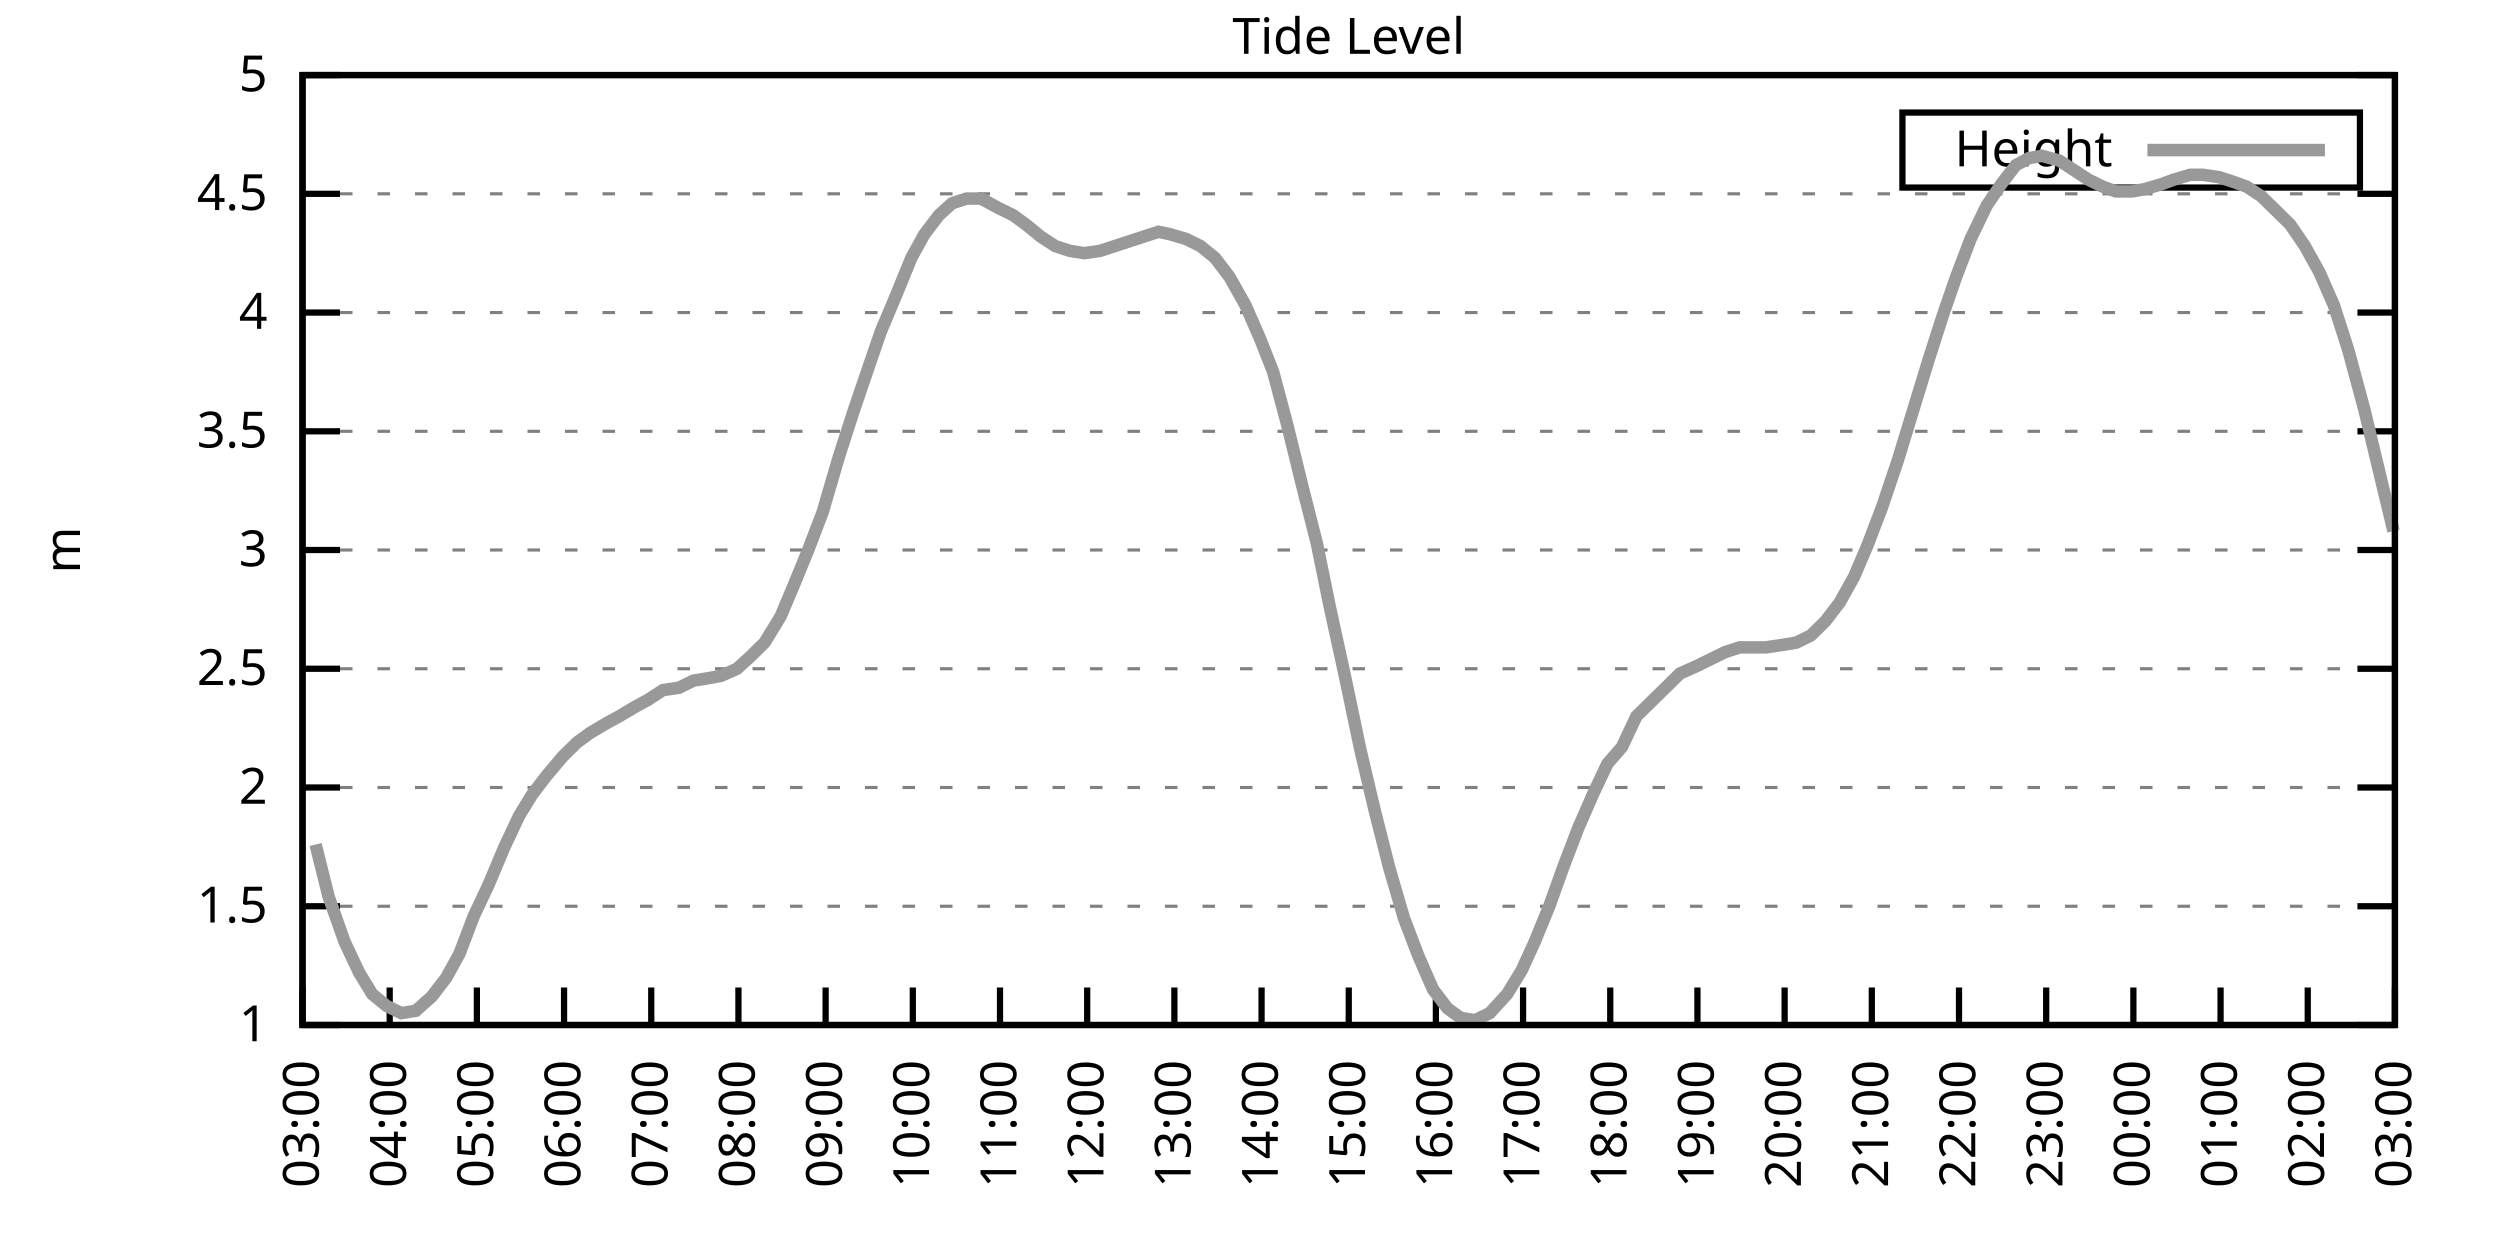
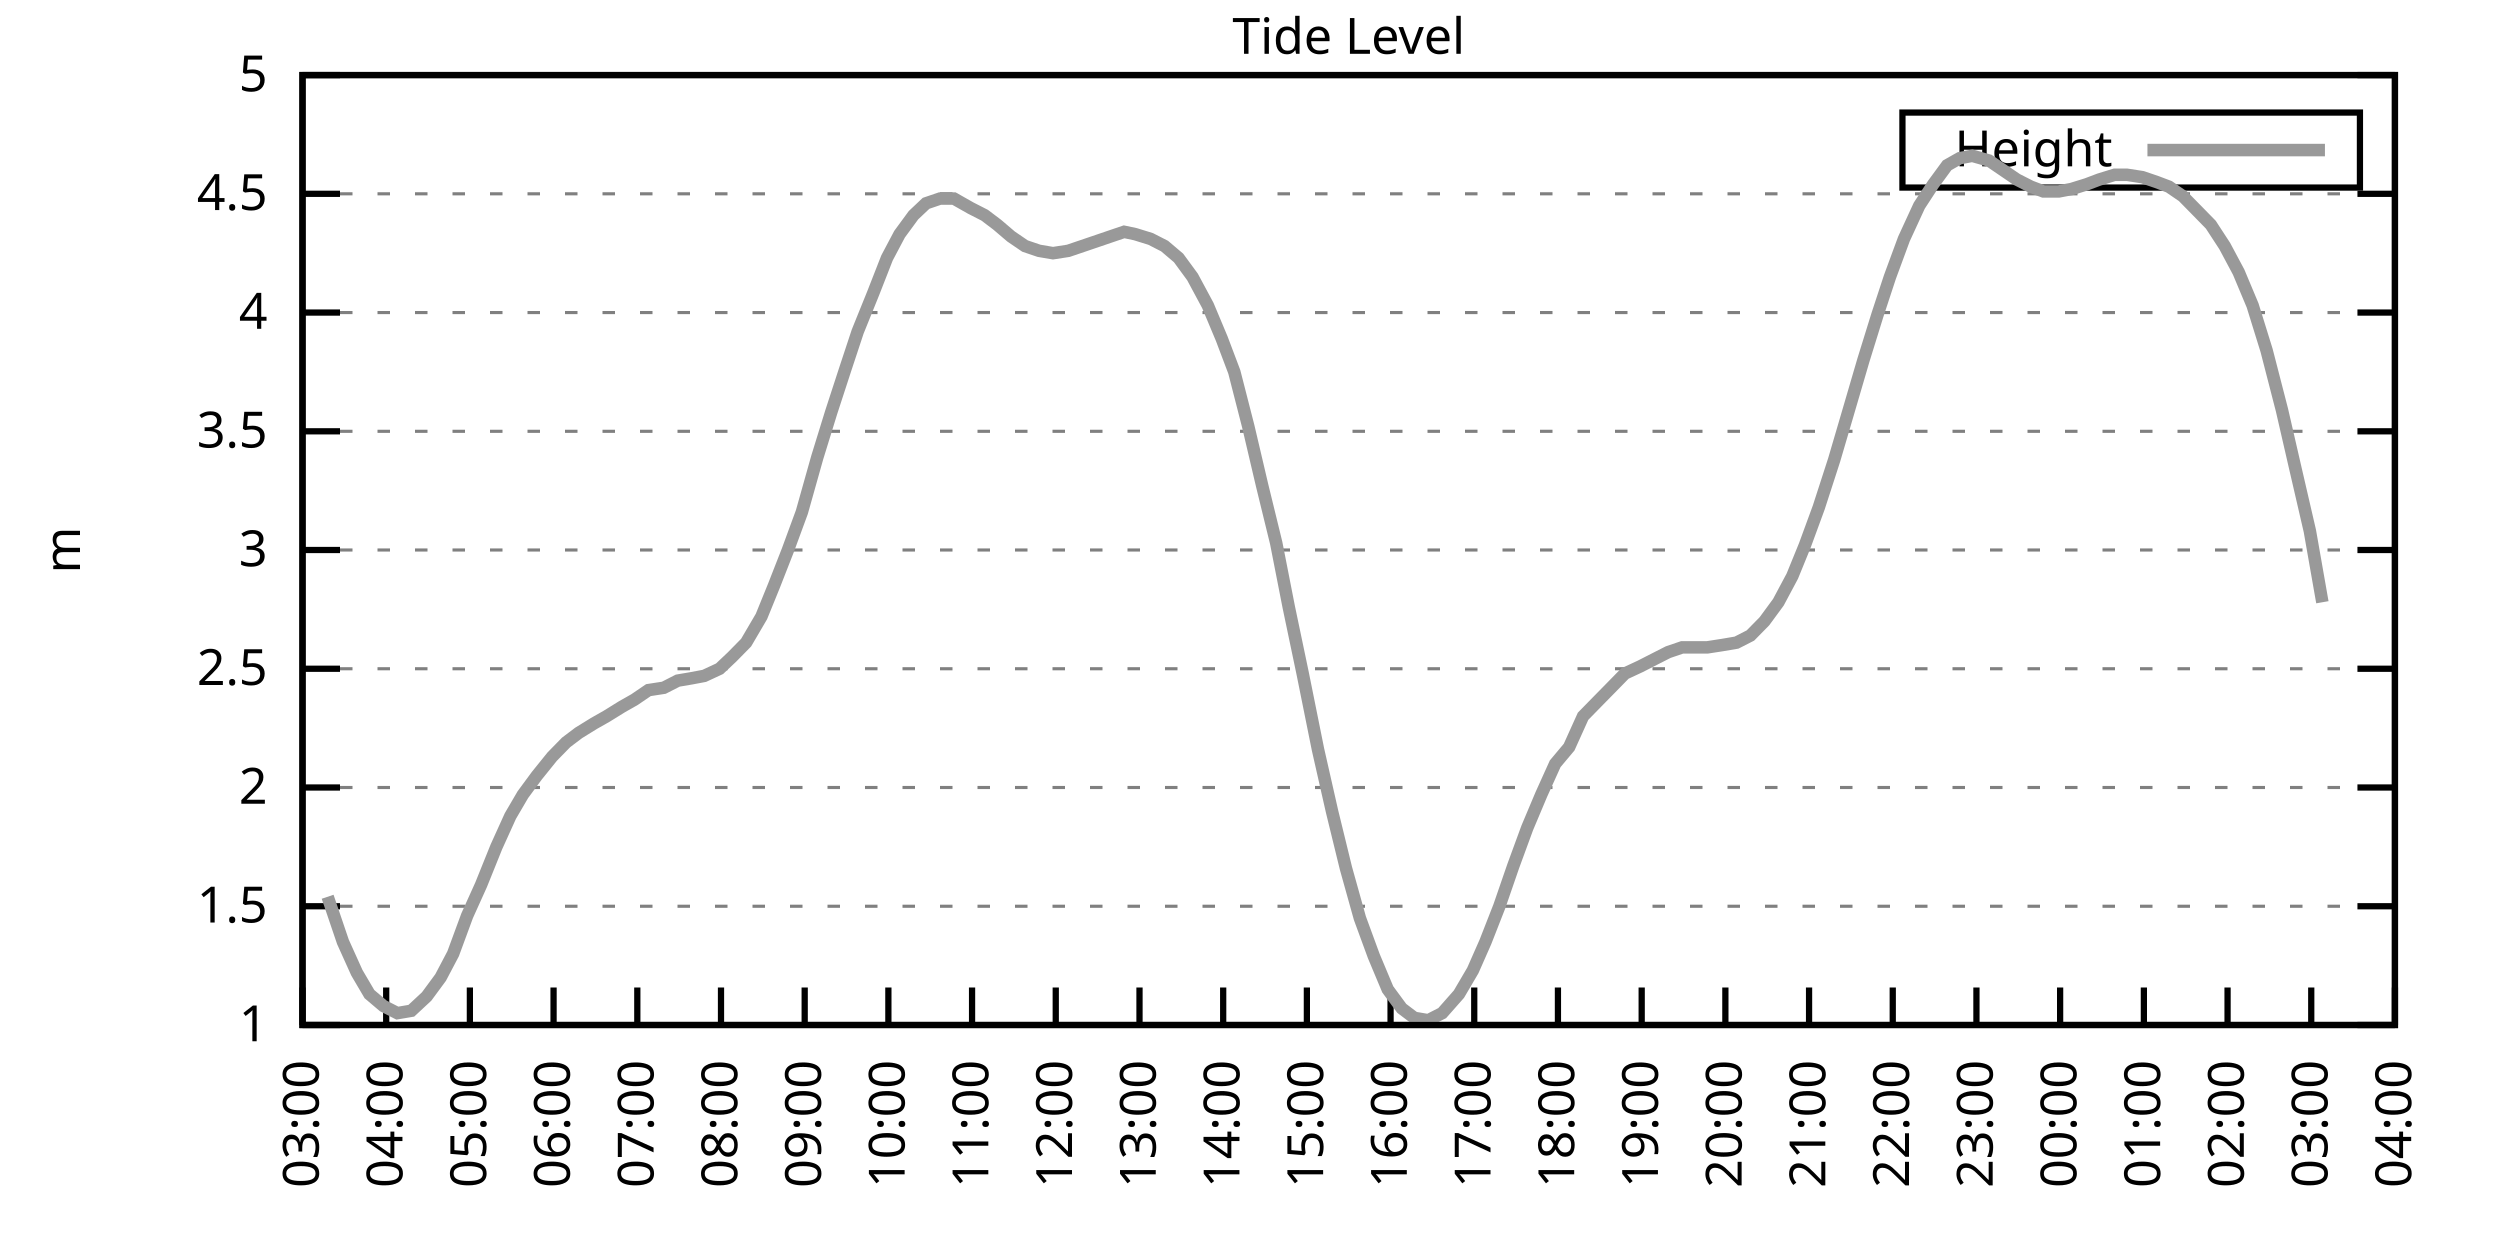
<svg xmlns="http://www.w3.org/2000/svg" xmlns:xlink="http://www.w3.org/1999/xlink" width="400" height="200" viewBox="0 0 400 200">
  <g id="gnuplot_canvas">
    <rect x="0" y="0" width="400" height="200" fill="none" />
    <defs>
      <circle id="gpDot" r="0.5" stroke-width="0.5" stroke="currentColor" />
      <path id="gpPt0" stroke-width="0.333" stroke="currentColor" d="M-1,0 h2 M0,-1 v2" />
      <path id="gpPt1" stroke-width="0.333" stroke="currentColor" d="M-1,-1 L1,1 M1,-1 L-1,1" />
      <path id="gpPt2" stroke-width="0.333" stroke="currentColor" d="M-1,0 L1,0 M0,-1 L0,1 M-1,-1 L1,1 M-1,1 L1,-1" />
      <rect id="gpPt3" stroke-width="0.333" stroke="currentColor" x="-1" y="-1" width="2" height="2" />
      <rect id="gpPt4" stroke-width="0.333" stroke="currentColor" fill="currentColor" x="-1" y="-1" width="2" height="2" />
      <circle id="gpPt5" stroke-width="0.333" stroke="currentColor" cx="0" cy="0" r="1" />
      <use xlink:href="#gpPt5" id="gpPt6" fill="currentColor" stroke="none" />
      <path id="gpPt7" stroke-width="0.333" stroke="currentColor" d="M0,-1.33 L-1.33,0.67 L1.33,0.67 z" />
      <use xlink:href="#gpPt7" id="gpPt8" fill="currentColor" stroke="none" />
      <use xlink:href="#gpPt7" id="gpPt9" stroke="currentColor" transform="rotate(180)" />
      <use xlink:href="#gpPt9" id="gpPt10" fill="currentColor" stroke="none" />
      <use xlink:href="#gpPt3" id="gpPt11" stroke="currentColor" transform="rotate(45)" />
      <use xlink:href="#gpPt11" id="gpPt12" fill="currentColor" stroke="none" />
      <path id="gpPt13" stroke-width="0.333" stroke="currentColor" d="M0,1.330 L1.265,0.411 L0.782,-1.067 L-0.782,-1.076 L-1.265,0.411 z" />
      <use xlink:href="#gpPt13" id="gpPt14" fill="currentColor" stroke="none" />
      <filter id="textbox" filterUnits="objectBoundingBox" x="0" y="0" height="1" width="1">
        <feFlood flood-color="white" flood-opacity="1" result="bgnd" />
        <feComposite in="SourceGraphic" in2="bgnd" operator="atop" />
      </filter>
      <filter id="greybox" filterUnits="objectBoundingBox" x="0" y="0" height="1" width="1">
        <feFlood flood-color="lightgrey" flood-opacity="1" result="grey" />
        <feComposite in="SourceGraphic" in2="grey" operator="atop" />
      </filter>
    </defs>
    <g fill="none" color="white" stroke="currentColor" stroke-width="1.00" stroke-linecap="butt" stroke-linejoin="miter">
</g>
    <g fill="none" color="black" stroke="currentColor" stroke-width="1.00" stroke-linecap="butt" stroke-linejoin="miter">
      <g stroke="none" shape-rendering="crispEdges">
        <polygon fill="rgb(255, 255, 255)" points="48.40,164.00 383.18,164.00 383.18,12.02 48.40,12.02 " />
      </g>
    </g>
    <g fill="none" color="black" stroke="currentColor" stroke-width="1.00" stroke-linecap="butt" stroke-linejoin="miter">
</g>
    <g fill="none" color="black" stroke="black" stroke-width="0.50" stroke-linecap="butt" stroke-linejoin="miter">
</g>
    <g fill="none" color="gray" stroke="currentColor" stroke-width="0.50" stroke-linecap="butt" stroke-linejoin="miter">
      <path stroke="gray" stroke-dasharray="2,4" class="gridline" d="M48.40,164.00 L383.19,164.00  " />
    </g>
    <g fill="none" color="gray" stroke="gray" stroke-width="1.00" stroke-linecap="butt" stroke-linejoin="miter">
</g>
    <g fill="none" color="black" stroke="currentColor" stroke-width="1.00" stroke-linecap="butt" stroke-linejoin="miter">
      <path stroke="black" d="M48.40,164.00 L54.40,164.00 M383.19,164.00 L377.19,164.00  " />
      <g transform="translate(42.80,166.60)" stroke="none" fill="black" font-family="Sans" font-size="8.00" text-anchor="end">
        <text>
          <tspan font-family="Sans"> 1</tspan>
        </text>
      </g>
    </g>
    <g fill="none" color="black" stroke="currentColor" stroke-width="1.00" stroke-linecap="butt" stroke-linejoin="miter">
</g>
    <g fill="none" color="black" stroke="black" stroke-width="0.50" stroke-linecap="butt" stroke-linejoin="miter">
</g>
    <g fill="none" color="gray" stroke="currentColor" stroke-width="0.50" stroke-linecap="butt" stroke-linejoin="miter">
      <path stroke="gray" stroke-dasharray="2,4" class="gridline" d="M48.40,145.00 L383.19,145.00  " />
    </g>
    <g fill="none" color="gray" stroke="gray" stroke-width="1.00" stroke-linecap="butt" stroke-linejoin="miter">
</g>
    <g fill="none" color="black" stroke="currentColor" stroke-width="1.00" stroke-linecap="butt" stroke-linejoin="miter">
      <path stroke="black" d="M48.40,145.00 L54.40,145.00 M383.19,145.00 L377.19,145.00  " />
      <g transform="translate(42.80,147.60)" stroke="none" fill="black" font-family="Sans" font-size="8.00" text-anchor="end">
        <text>
          <tspan font-family="Sans"> 1.5</tspan>
        </text>
      </g>
    </g>
    <g fill="none" color="black" stroke="currentColor" stroke-width="1.00" stroke-linecap="butt" stroke-linejoin="miter">
</g>
    <g fill="none" color="black" stroke="black" stroke-width="0.50" stroke-linecap="butt" stroke-linejoin="miter">
</g>
    <g fill="none" color="gray" stroke="currentColor" stroke-width="0.50" stroke-linecap="butt" stroke-linejoin="miter">
      <path stroke="gray" stroke-dasharray="2,4" class="gridline" d="M48.40,126.00 L383.19,126.00  " />
    </g>
    <g fill="none" color="gray" stroke="gray" stroke-width="1.00" stroke-linecap="butt" stroke-linejoin="miter">
</g>
    <g fill="none" color="black" stroke="currentColor" stroke-width="1.00" stroke-linecap="butt" stroke-linejoin="miter">
      <path stroke="black" d="M48.40,126.00 L54.40,126.00 M383.19,126.00 L377.19,126.00  " />
      <g transform="translate(42.80,128.60)" stroke="none" fill="black" font-family="Sans" font-size="8.00" text-anchor="end">
        <text>
          <tspan font-family="Sans"> 2</tspan>
        </text>
      </g>
    </g>
    <g fill="none" color="black" stroke="currentColor" stroke-width="1.00" stroke-linecap="butt" stroke-linejoin="miter">
</g>
    <g fill="none" color="black" stroke="black" stroke-width="0.50" stroke-linecap="butt" stroke-linejoin="miter">
</g>
    <g fill="none" color="gray" stroke="currentColor" stroke-width="0.50" stroke-linecap="butt" stroke-linejoin="miter">
      <path stroke="gray" stroke-dasharray="2,4" class="gridline" d="M48.40,107.00 L383.19,107.00  " />
    </g>
    <g fill="none" color="gray" stroke="gray" stroke-width="1.00" stroke-linecap="butt" stroke-linejoin="miter">
</g>
    <g fill="none" color="black" stroke="currentColor" stroke-width="1.00" stroke-linecap="butt" stroke-linejoin="miter">
      <path stroke="black" d="M48.40,107.00 L54.40,107.00 M383.19,107.00 L377.19,107.00  " />
      <g transform="translate(42.80,109.60)" stroke="none" fill="black" font-family="Sans" font-size="8.00" text-anchor="end">
        <text>
          <tspan font-family="Sans"> 2.5</tspan>
        </text>
      </g>
    </g>
    <g fill="none" color="black" stroke="currentColor" stroke-width="1.00" stroke-linecap="butt" stroke-linejoin="miter">
</g>
    <g fill="none" color="black" stroke="black" stroke-width="0.50" stroke-linecap="butt" stroke-linejoin="miter">
</g>
    <g fill="none" color="gray" stroke="currentColor" stroke-width="0.50" stroke-linecap="butt" stroke-linejoin="miter">
      <path stroke="gray" stroke-dasharray="2,4" class="gridline" d="M48.40,88.00 L383.19,88.00  " />
    </g>
    <g fill="none" color="gray" stroke="gray" stroke-width="1.00" stroke-linecap="butt" stroke-linejoin="miter">
</g>
    <g fill="none" color="black" stroke="currentColor" stroke-width="1.00" stroke-linecap="butt" stroke-linejoin="miter">
      <path stroke="black" d="M48.40,88.00 L54.40,88.00 M383.19,88.00 L377.19,88.00  " />
      <g transform="translate(42.80,90.60)" stroke="none" fill="black" font-family="Sans" font-size="8.00" text-anchor="end">
        <text>
          <tspan font-family="Sans"> 3</tspan>
        </text>
      </g>
    </g>
    <g fill="none" color="black" stroke="currentColor" stroke-width="1.00" stroke-linecap="butt" stroke-linejoin="miter">
</g>
    <g fill="none" color="black" stroke="black" stroke-width="0.50" stroke-linecap="butt" stroke-linejoin="miter">
</g>
    <g fill="none" color="gray" stroke="currentColor" stroke-width="0.50" stroke-linecap="butt" stroke-linejoin="miter">
      <path stroke="gray" stroke-dasharray="2,4" class="gridline" d="M48.40,69.01 L383.19,69.01  " />
    </g>
    <g fill="none" color="gray" stroke="gray" stroke-width="1.00" stroke-linecap="butt" stroke-linejoin="miter">
</g>
    <g fill="none" color="black" stroke="currentColor" stroke-width="1.00" stroke-linecap="butt" stroke-linejoin="miter">
      <path stroke="black" d="M48.40,69.01 L54.40,69.01 M383.19,69.01 L377.19,69.01  " />
      <g transform="translate(42.80,71.61)" stroke="none" fill="black" font-family="Sans" font-size="8.00" text-anchor="end">
        <text>
          <tspan font-family="Sans"> 3.5</tspan>
        </text>
      </g>
    </g>
    <g fill="none" color="black" stroke="currentColor" stroke-width="1.00" stroke-linecap="butt" stroke-linejoin="miter">
</g>
    <g fill="none" color="black" stroke="black" stroke-width="0.50" stroke-linecap="butt" stroke-linejoin="miter">
</g>
    <g fill="none" color="gray" stroke="currentColor" stroke-width="0.50" stroke-linecap="butt" stroke-linejoin="miter">
      <path stroke="gray" stroke-dasharray="2,4" class="gridline" d="M48.40,50.01 L383.19,50.01  " />
    </g>
    <g fill="none" color="gray" stroke="gray" stroke-width="1.00" stroke-linecap="butt" stroke-linejoin="miter">
</g>
    <g fill="none" color="black" stroke="currentColor" stroke-width="1.00" stroke-linecap="butt" stroke-linejoin="miter">
      <path stroke="black" d="M48.40,50.01 L54.40,50.01 M383.19,50.01 L377.19,50.01  " />
      <g transform="translate(42.80,52.61)" stroke="none" fill="black" font-family="Sans" font-size="8.00" text-anchor="end">
        <text>
          <tspan font-family="Sans"> 4</tspan>
        </text>
      </g>
    </g>
    <g fill="none" color="black" stroke="currentColor" stroke-width="1.00" stroke-linecap="butt" stroke-linejoin="miter">
</g>
    <g fill="none" color="black" stroke="black" stroke-width="0.50" stroke-linecap="butt" stroke-linejoin="miter">
</g>
    <g fill="none" color="gray" stroke="currentColor" stroke-width="0.50" stroke-linecap="butt" stroke-linejoin="miter">
      <path stroke="gray" stroke-dasharray="2,4" class="gridline" d="M48.40,31.01 L383.19,31.01  " />
    </g>
    <g fill="none" color="gray" stroke="gray" stroke-width="1.00" stroke-linecap="butt" stroke-linejoin="miter">
</g>
    <g fill="none" color="black" stroke="currentColor" stroke-width="1.00" stroke-linecap="butt" stroke-linejoin="miter">
      <path stroke="black" d="M48.40,31.01 L54.40,31.01 M383.19,31.01 L377.19,31.01  " />
      <g transform="translate(42.80,33.61)" stroke="none" fill="black" font-family="Sans" font-size="8.00" text-anchor="end">
        <text>
          <tspan font-family="Sans"> 4.5</tspan>
        </text>
      </g>
    </g>
    <g fill="none" color="black" stroke="currentColor" stroke-width="1.00" stroke-linecap="butt" stroke-linejoin="miter">
</g>
    <g fill="none" color="black" stroke="black" stroke-width="0.50" stroke-linecap="butt" stroke-linejoin="miter">
</g>
    <g fill="none" color="gray" stroke="currentColor" stroke-width="0.50" stroke-linecap="butt" stroke-linejoin="miter">
      <path stroke="gray" stroke-dasharray="2,4" class="gridline" d="M48.40,12.01 L383.19,12.01  " />
    </g>
    <g fill="none" color="gray" stroke="gray" stroke-width="1.00" stroke-linecap="butt" stroke-linejoin="miter">
</g>
    <g fill="none" color="black" stroke="currentColor" stroke-width="1.00" stroke-linecap="butt" stroke-linejoin="miter">
      <path stroke="black" d="M48.40,12.01 L54.40,12.01 M383.19,12.01 L377.19,12.01  " />
      <g transform="translate(42.80,14.61)" stroke="none" fill="black" font-family="Sans" font-size="8.00" text-anchor="end">
        <text>
          <tspan font-family="Sans"> 5</tspan>
        </text>
      </g>
    </g>
    <g fill="none" color="black" stroke="currentColor" stroke-width="1.00" stroke-linecap="butt" stroke-linejoin="miter">
      <path stroke="black" d="M48.40,164.00 L48.40,158.00  " />
      <g transform="translate(51.00,169.60) rotate(270.00)" stroke="none" fill="black" font-family="Sans" font-size="8.00" text-anchor="end">
        <text>
          <tspan font-family="Sans">03:00</tspan>
        </text>
      </g>
    </g>
    <g fill="none" color="black" stroke="currentColor" stroke-width="1.00" stroke-linecap="butt" stroke-linejoin="miter">
-       <path stroke="black" d="M62.35,164.00 L62.35,158.00  " />
-       <g transform="translate(64.95,169.60) rotate(270.00)" stroke="none" fill="black" font-family="Sans" font-size="8.00" text-anchor="end">
+       <path stroke="black" d="M61.79,164.00 L61.79,158.00  " />
+       <g transform="translate(64.39,169.60) rotate(270.00)" stroke="none" fill="black" font-family="Sans" font-size="8.00" text-anchor="end">
        <text>
          <tspan font-family="Sans">04:00</tspan>
        </text>
      </g>
    </g>
    <g fill="none" color="black" stroke="currentColor" stroke-width="1.00" stroke-linecap="butt" stroke-linejoin="miter">
-       <path stroke="black" d="M76.30,164.00 L76.30,158.00  " />
-       <g transform="translate(78.90,169.60) rotate(270.00)" stroke="none" fill="black" font-family="Sans" font-size="8.00" text-anchor="end">
+       <path stroke="black" d="M75.18,164.00 L75.18,158.00  " />
+       <g transform="translate(77.78,169.60) rotate(270.00)" stroke="none" fill="black" font-family="Sans" font-size="8.00" text-anchor="end">
        <text>
          <tspan font-family="Sans">05:00</tspan>
        </text>
      </g>
    </g>
    <g fill="none" color="black" stroke="currentColor" stroke-width="1.00" stroke-linecap="butt" stroke-linejoin="miter">
-       <path stroke="black" d="M90.25,164.00 L90.25,158.00  " />
-       <g transform="translate(92.85,169.60) rotate(270.00)" stroke="none" fill="black" font-family="Sans" font-size="8.00" text-anchor="end">
+       <path stroke="black" d="M88.57,164.00 L88.57,158.00  " />
+       <g transform="translate(91.17,169.60) rotate(270.00)" stroke="none" fill="black" font-family="Sans" font-size="8.00" text-anchor="end">
        <text>
          <tspan font-family="Sans">06:00</tspan>
        </text>
      </g>
    </g>
    <g fill="none" color="black" stroke="currentColor" stroke-width="1.00" stroke-linecap="butt" stroke-linejoin="miter">
-       <path stroke="black" d="M104.20,164.00 L104.20,158.00  " />
-       <g transform="translate(106.80,169.60) rotate(270.00)" stroke="none" fill="black" font-family="Sans" font-size="8.00" text-anchor="end">
+       <path stroke="black" d="M101.97,164.00 L101.97,158.00  " />
+       <g transform="translate(104.57,169.60) rotate(270.00)" stroke="none" fill="black" font-family="Sans" font-size="8.00" text-anchor="end">
        <text>
          <tspan font-family="Sans">07:00</tspan>
        </text>
      </g>
    </g>
    <g fill="none" color="black" stroke="currentColor" stroke-width="1.00" stroke-linecap="butt" stroke-linejoin="miter">
-       <path stroke="black" d="M118.15,164.00 L118.15,158.00  " />
-       <g transform="translate(120.75,169.60) rotate(270.00)" stroke="none" fill="black" font-family="Sans" font-size="8.00" text-anchor="end">
+       <path stroke="black" d="M115.36,164.00 L115.36,158.00  " />
+       <g transform="translate(117.96,169.60) rotate(270.00)" stroke="none" fill="black" font-family="Sans" font-size="8.00" text-anchor="end">
        <text>
          <tspan font-family="Sans">08:00</tspan>
        </text>
      </g>
    </g>
    <g fill="none" color="black" stroke="currentColor" stroke-width="1.00" stroke-linecap="butt" stroke-linejoin="miter">
-       <path stroke="black" d="M132.10,164.00 L132.10,158.00  " />
-       <g transform="translate(134.70,169.60) rotate(270.00)" stroke="none" fill="black" font-family="Sans" font-size="8.00" text-anchor="end">
+       <path stroke="black" d="M128.75,164.00 L128.75,158.00  " />
+       <g transform="translate(131.35,169.60) rotate(270.00)" stroke="none" fill="black" font-family="Sans" font-size="8.00" text-anchor="end">
        <text>
          <tspan font-family="Sans">09:00</tspan>
        </text>
      </g>
    </g>
    <g fill="none" color="black" stroke="currentColor" stroke-width="1.00" stroke-linecap="butt" stroke-linejoin="miter">
-       <path stroke="black" d="M146.05,164.00 L146.05,158.00  " />
-       <g transform="translate(148.65,169.60) rotate(270.00)" stroke="none" fill="black" font-family="Sans" font-size="8.00" text-anchor="end">
+       <path stroke="black" d="M142.14,164.00 L142.14,158.00  " />
+       <g transform="translate(144.74,169.60) rotate(270.00)" stroke="none" fill="black" font-family="Sans" font-size="8.00" text-anchor="end">
        <text>
          <tspan font-family="Sans">10:00</tspan>
        </text>
      </g>
    </g>
    <g fill="none" color="black" stroke="currentColor" stroke-width="1.00" stroke-linecap="butt" stroke-linejoin="miter">
-       <path stroke="black" d="M160.00,164.00 L160.00,158.00  " />
-       <g transform="translate(162.60,169.60) rotate(270.00)" stroke="none" fill="black" font-family="Sans" font-size="8.00" text-anchor="end">
+       <path stroke="black" d="M155.53,164.00 L155.53,158.00  " />
+       <g transform="translate(158.13,169.60) rotate(270.00)" stroke="none" fill="black" font-family="Sans" font-size="8.00" text-anchor="end">
        <text>
          <tspan font-family="Sans">11:00</tspan>
        </text>
      </g>
    </g>
    <g fill="none" color="black" stroke="currentColor" stroke-width="1.00" stroke-linecap="butt" stroke-linejoin="miter">
-       <path stroke="black" d="M173.95,164.00 L173.95,158.00  " />
-       <g transform="translate(176.55,169.60) rotate(270.00)" stroke="none" fill="black" font-family="Sans" font-size="8.00" text-anchor="end">
+       <path stroke="black" d="M168.92,164.00 L168.92,158.00  " />
+       <g transform="translate(171.52,169.60) rotate(270.00)" stroke="none" fill="black" font-family="Sans" font-size="8.00" text-anchor="end">
        <text>
          <tspan font-family="Sans">12:00</tspan>
        </text>
      </g>
    </g>
    <g fill="none" color="black" stroke="currentColor" stroke-width="1.00" stroke-linecap="butt" stroke-linejoin="miter">
-       <path stroke="black" d="M187.90,164.00 L187.90,158.00  " />
-       <g transform="translate(190.50,169.60) rotate(270.00)" stroke="none" fill="black" font-family="Sans" font-size="8.00" text-anchor="end">
+       <path stroke="black" d="M182.32,164.00 L182.32,158.00  " />
+       <g transform="translate(184.92,169.60) rotate(270.00)" stroke="none" fill="black" font-family="Sans" font-size="8.00" text-anchor="end">
        <text>
          <tspan font-family="Sans">13:00</tspan>
        </text>
      </g>
    </g>
    <g fill="none" color="black" stroke="currentColor" stroke-width="1.00" stroke-linecap="butt" stroke-linejoin="miter">
-       <path stroke="black" d="M201.85,164.00 L201.85,158.00  " />
-       <g transform="translate(204.45,169.60) rotate(270.00)" stroke="none" fill="black" font-family="Sans" font-size="8.00" text-anchor="end">
+       <path stroke="black" d="M195.71,164.00 L195.71,158.00  " />
+       <g transform="translate(198.31,169.60) rotate(270.00)" stroke="none" fill="black" font-family="Sans" font-size="8.00" text-anchor="end">
        <text>
          <tspan font-family="Sans">14:00</tspan>
        </text>
      </g>
    </g>
    <g fill="none" color="black" stroke="currentColor" stroke-width="1.00" stroke-linecap="butt" stroke-linejoin="miter">
-       <path stroke="black" d="M215.80,164.00 L215.80,158.00  " />
-       <g transform="translate(218.40,169.60) rotate(270.00)" stroke="none" fill="black" font-family="Sans" font-size="8.00" text-anchor="end">
+       <path stroke="black" d="M209.10,164.00 L209.10,158.00  " />
+       <g transform="translate(211.70,169.60) rotate(270.00)" stroke="none" fill="black" font-family="Sans" font-size="8.00" text-anchor="end">
        <text>
          <tspan font-family="Sans">15:00</tspan>
        </text>
      </g>
    </g>
    <g fill="none" color="black" stroke="currentColor" stroke-width="1.00" stroke-linecap="butt" stroke-linejoin="miter">
-       <path stroke="black" d="M229.74,164.00 L229.74,158.00  " />
-       <g transform="translate(232.34,169.60) rotate(270.00)" stroke="none" fill="black" font-family="Sans" font-size="8.00" text-anchor="end">
+       <path stroke="black" d="M222.49,164.00 L222.49,158.00  " />
+       <g transform="translate(225.09,169.60) rotate(270.00)" stroke="none" fill="black" font-family="Sans" font-size="8.00" text-anchor="end">
        <text>
          <tspan font-family="Sans">16:00</tspan>
        </text>
      </g>
    </g>
    <g fill="none" color="black" stroke="currentColor" stroke-width="1.00" stroke-linecap="butt" stroke-linejoin="miter">
-       <path stroke="black" d="M243.69,164.00 L243.69,158.00  " />
-       <g transform="translate(246.29,169.60) rotate(270.00)" stroke="none" fill="black" font-family="Sans" font-size="8.00" text-anchor="end">
+       <path stroke="black" d="M235.88,164.00 L235.88,158.00  " />
+       <g transform="translate(238.48,169.60) rotate(270.00)" stroke="none" fill="black" font-family="Sans" font-size="8.00" text-anchor="end">
        <text>
          <tspan font-family="Sans">17:00</tspan>
        </text>
      </g>
    </g>
    <g fill="none" color="black" stroke="currentColor" stroke-width="1.00" stroke-linecap="butt" stroke-linejoin="miter">
-       <path stroke="black" d="M257.64,164.00 L257.64,158.00  " />
-       <g transform="translate(260.24,169.60) rotate(270.00)" stroke="none" fill="black" font-family="Sans" font-size="8.00" text-anchor="end">
+       <path stroke="black" d="M249.27,164.00 L249.27,158.00  " />
+       <g transform="translate(251.87,169.60) rotate(270.00)" stroke="none" fill="black" font-family="Sans" font-size="8.00" text-anchor="end">
        <text>
          <tspan font-family="Sans">18:00</tspan>
        </text>
      </g>
    </g>
    <g fill="none" color="black" stroke="currentColor" stroke-width="1.00" stroke-linecap="butt" stroke-linejoin="miter">
-       <path stroke="black" d="M271.59,164.00 L271.59,158.00  " />
-       <g transform="translate(274.19,169.60) rotate(270.00)" stroke="none" fill="black" font-family="Sans" font-size="8.00" text-anchor="end">
+       <path stroke="black" d="M262.67,164.00 L262.67,158.00  " />
+       <g transform="translate(265.27,169.60) rotate(270.00)" stroke="none" fill="black" font-family="Sans" font-size="8.00" text-anchor="end">
        <text>
          <tspan font-family="Sans">19:00</tspan>
        </text>
      </g>
    </g>
    <g fill="none" color="black" stroke="currentColor" stroke-width="1.00" stroke-linecap="butt" stroke-linejoin="miter">
-       <path stroke="black" d="M285.54,164.00 L285.54,158.00  " />
-       <g transform="translate(288.14,169.60) rotate(270.00)" stroke="none" fill="black" font-family="Sans" font-size="8.00" text-anchor="end">
+       <path stroke="black" d="M276.06,164.00 L276.06,158.00  " />
+       <g transform="translate(278.66,169.60) rotate(270.00)" stroke="none" fill="black" font-family="Sans" font-size="8.00" text-anchor="end">
        <text>
          <tspan font-family="Sans">20:00</tspan>
        </text>
      </g>
    </g>
    <g fill="none" color="black" stroke="currentColor" stroke-width="1.00" stroke-linecap="butt" stroke-linejoin="miter">
-       <path stroke="black" d="M299.49,164.00 L299.49,158.00  " />
-       <g transform="translate(302.09,169.60) rotate(270.00)" stroke="none" fill="black" font-family="Sans" font-size="8.00" text-anchor="end">
+       <path stroke="black" d="M289.45,164.00 L289.45,158.00  " />
+       <g transform="translate(292.05,169.60) rotate(270.00)" stroke="none" fill="black" font-family="Sans" font-size="8.00" text-anchor="end">
        <text>
          <tspan font-family="Sans">21:00</tspan>
        </text>
      </g>
    </g>
    <g fill="none" color="black" stroke="currentColor" stroke-width="1.00" stroke-linecap="butt" stroke-linejoin="miter">
-       <path stroke="black" d="M313.44,164.00 L313.44,158.00  " />
-       <g transform="translate(316.04,169.60) rotate(270.00)" stroke="none" fill="black" font-family="Sans" font-size="8.00" text-anchor="end">
+       <path stroke="black" d="M302.84,164.00 L302.84,158.00  " />
+       <g transform="translate(305.44,169.60) rotate(270.00)" stroke="none" fill="black" font-family="Sans" font-size="8.00" text-anchor="end">
        <text>
          <tspan font-family="Sans">22:00</tspan>
        </text>
      </g>
    </g>
    <g fill="none" color="black" stroke="currentColor" stroke-width="1.00" stroke-linecap="butt" stroke-linejoin="miter">
-       <path stroke="black" d="M327.39,164.00 L327.39,158.00  " />
-       <g transform="translate(329.99,169.60) rotate(270.00)" stroke="none" fill="black" font-family="Sans" font-size="8.00" text-anchor="end">
+       <path stroke="black" d="M316.23,164.00 L316.23,158.00  " />
+       <g transform="translate(318.83,169.60) rotate(270.00)" stroke="none" fill="black" font-family="Sans" font-size="8.00" text-anchor="end">
        <text>
          <tspan font-family="Sans">23:00</tspan>
        </text>
      </g>
    </g>
    <g fill="none" color="black" stroke="currentColor" stroke-width="1.00" stroke-linecap="butt" stroke-linejoin="miter">
-       <path stroke="black" d="M341.34,164.00 L341.34,158.00  " />
-       <g transform="translate(343.94,169.60) rotate(270.00)" stroke="none" fill="black" font-family="Sans" font-size="8.00" text-anchor="end">
+       <path stroke="black" d="M329.62,164.00 L329.62,158.00  " />
+       <g transform="translate(332.22,169.60) rotate(270.00)" stroke="none" fill="black" font-family="Sans" font-size="8.00" text-anchor="end">
        <text>
          <tspan font-family="Sans">00:00</tspan>
        </text>
      </g>
    </g>
    <g fill="none" color="black" stroke="currentColor" stroke-width="1.00" stroke-linecap="butt" stroke-linejoin="miter">
-       <path stroke="black" d="M355.29,164.00 L355.29,158.00  " />
-       <g transform="translate(357.89,169.60) rotate(270.00)" stroke="none" fill="black" font-family="Sans" font-size="8.00" text-anchor="end">
+       <path stroke="black" d="M343.02,164.00 L343.02,158.00  " />
+       <g transform="translate(345.62,169.60) rotate(270.00)" stroke="none" fill="black" font-family="Sans" font-size="8.00" text-anchor="end">
        <text>
          <tspan font-family="Sans">01:00</tspan>
        </text>
      </g>
    </g>
    <g fill="none" color="black" stroke="currentColor" stroke-width="1.00" stroke-linecap="butt" stroke-linejoin="miter">
-       <path stroke="black" d="M369.24,164.00 L369.24,158.00  " />
-       <g transform="translate(371.84,169.60) rotate(270.00)" stroke="none" fill="black" font-family="Sans" font-size="8.00" text-anchor="end">
+       <path stroke="black" d="M356.41,164.00 L356.41,158.00  " />
+       <g transform="translate(359.01,169.60) rotate(270.00)" stroke="none" fill="black" font-family="Sans" font-size="8.00" text-anchor="end">
        <text>
          <tspan font-family="Sans">02:00</tspan>
+         </text>
+       </g>
+     </g>
+     <g fill="none" color="black" stroke="currentColor" stroke-width="1.00" stroke-linecap="butt" stroke-linejoin="miter">
+       <path stroke="black" d="M369.80,164.00 L369.80,158.00  " />
+       <g transform="translate(372.40,169.60) rotate(270.00)" stroke="none" fill="black" font-family="Sans" font-size="8.00" text-anchor="end">
+         <text>
+           <tspan font-family="Sans">03:00</tspan>
        </text>
      </g>
    </g>
    <g fill="none" color="black" stroke="currentColor" stroke-width="1.00" stroke-linecap="butt" stroke-linejoin="miter">
      <path stroke="black" d="M383.19,164.00 L383.19,158.00  " />
      <g transform="translate(385.79,169.60) rotate(270.00)" stroke="none" fill="black" font-family="Sans" font-size="8.00" text-anchor="end">
        <text>
-           <tspan font-family="Sans">03:00</tspan>
+           <tspan font-family="Sans">04:00</tspan>
        </text>
      </g>
    </g>
    <g fill="none" color="black" stroke="currentColor" stroke-width="1.00" stroke-linecap="butt" stroke-linejoin="miter">
</g>
    <g fill="none" color="black" stroke="currentColor" stroke-width="1.00" stroke-linecap="butt" stroke-linejoin="miter">
      <path stroke="black" d="M48.40,12.01 L48.40,164.00 L383.19,164.00 L383.19,12.01 L48.40,12.01 Z  " />
    </g>
    <g fill="none" color="black" stroke="currentColor" stroke-width="1.00" stroke-linecap="butt" stroke-linejoin="miter">
</g>
    <g fill="none" color="black" stroke="currentColor" stroke-width="1.00" stroke-linecap="butt" stroke-linejoin="miter">
      <path stroke="black" d="M304.39,30.01 L304.39,18.01 L377.59,18.01 L377.59,30.01 L304.39,30.01 Z  " />
    </g>
    <g id="Tide_level_plot_1">
      <g fill="none" color="white" stroke="black" stroke-width="2.00" stroke-linecap="butt" stroke-linejoin="miter">
</g>
      <g fill="none" color="black" stroke="currentColor" stroke-width="2.00" stroke-linecap="butt" stroke-linejoin="miter">
        <g transform="translate(337.99,26.61)" stroke="none" fill="black" font-family="Sans" font-size="8.00" text-anchor="end">
          <text>
            <tspan font-family="Sans">Height</tspan>
          </text>
        </g>
      </g>
      <g fill="none" color="black" stroke="currentColor" stroke-width="2.00" stroke-linecap="butt" stroke-linejoin="miter">
-         <path stroke="rgb(153, 153, 153)" d="M343.59,24.01 L371.99,24.01 M50.49,135.12 L52.58,143.48 L55.14,150.70 L57.47,155.64 L59.56,159.06 L61.88,160.96   L64.21,162.10 L66.53,161.72 L69.09,159.44 L71.42,156.40 L73.51,152.60 L75.83,146.52 L78.16,141.58 L80.72,135.50   L83.04,130.56 L85.13,127.14 L87.46,124.10 L90.02,121.06 L92.34,118.78 L94.43,117.26 L96.99,115.74 L99.08,114.60   L101.64,113.08 L103.73,111.94 L106.06,110.42 L108.62,110.04 L110.94,108.90 L113.27,108.52 L115.36,108.14 L117.92,107.00   L120.01,105.10 L122.33,102.82 L124.89,98.64 L126.98,93.70 L129.31,88.00 L131.63,81.93 L134.19,73.19 L136.51,65.97   L138.84,59.13 L140.93,53.05 L143.49,46.97 L145.81,41.27 L147.91,37.47 L150.23,34.43 L152.32,32.53 L154.65,31.77   L156.97,31.77 L159.76,33.29 L162.09,34.43 L164.18,35.95 L166.51,37.85 L168.83,39.37 L171.16,40.13 L173.48,40.51   L176.04,40.13 L178.36,39.37 L180.69,38.61 L183.01,37.85 L185.34,37.09 L187.20,37.47 L189.76,38.23 L192.08,39.37   L194.41,41.27 L196.73,44.31 L199.29,48.87 L201.61,54.19 L203.71,59.51 L206.03,68.25 L208.36,77.75 L210.68,86.87   L212.77,97.12 L215.10,107.76 L217.65,119.92 L219.98,129.80 L222.30,138.92 L224.63,146.90 L226.95,152.98 L229.28,158.30   L231.60,161.34 L233.70,162.86 L236.02,163.24 L238.35,162.10 L241.14,159.06 L243.46,155.26 L245.55,150.70 L247.88,145.00   L250.20,138.54 L252.53,132.46 L254.85,127.14 L257.18,122.20 L259.50,119.54 L261.83,114.60 L264.15,112.32 L266.48,110.04   L268.80,107.76 L271.36,106.62 L273.69,105.48 L276.01,104.34 L278.34,103.58 L280.66,103.58 L282.52,103.58 L285.08,103.20   L287.40,102.82 L289.73,101.68 L292.05,99.40 L294.38,96.36 L296.70,92.18 L298.80,87.25 L301.12,81.17 L303.68,73.57   L305.77,66.73 L308.56,57.61 L310.88,50.39 L312.98,44.31 L315.30,38.23 L317.86,32.91 L320.18,29.49 L322.51,26.45   L324.60,25.31 L326.69,24.93 L329.48,25.69 L331.81,27.21 L334.13,28.73 L336.46,29.87 L338.55,30.63 L341.11,30.63   L343.20,30.25 L345.76,29.49 L347.85,28.73 L350.41,27.97 L352.50,27.97 L355.06,28.35 L357.38,29.11 L359.48,29.87   L361.80,31.39 L364.13,33.67 L366.45,35.95 L368.78,39.37 L371.10,43.55 L373.43,48.87 L375.75,56.09 L378.31,65.59   L380.40,74.33 L382.96,84.97  " />
+         <path stroke="rgb(153, 153, 153)" d="M343.59,24.01 L371.99,24.01 M52.42,143.48 L54.87,150.70 L57.10,155.64 L59.11,159.06 L61.35,160.96 L63.58,162.10   L65.81,161.72 L68.26,159.44 L70.50,156.40 L72.50,152.60 L74.74,146.52 L76.97,141.58 L79.42,135.50 L81.66,130.56   L83.66,127.14 L85.90,124.10 L88.35,121.06 L90.58,118.78 L92.59,117.26 L95.05,115.74 L97.06,114.60 L99.51,113.08   L101.52,111.94 L103.75,110.42 L106.21,110.04 L108.44,108.90 L110.67,108.52 L112.68,108.14 L115.13,107.00 L117.14,105.10   L119.38,102.82 L121.83,98.64 L123.84,93.70 L126.07,88.00 L128.30,81.93 L130.76,73.19 L132.99,65.97 L135.22,59.13   L137.23,53.05 L139.69,46.97 L141.92,41.27 L143.93,37.47 L146.16,34.43 L148.17,32.53 L150.40,31.77 L152.63,31.77   L155.31,33.29 L157.54,34.43 L159.55,35.95 L161.78,37.85 L164.01,39.37 L166.25,40.13 L168.48,40.51 L170.93,40.13   L173.17,39.37 L175.40,38.61 L177.63,37.85 L179.86,37.09 L181.65,37.47 L184.10,38.23 L186.33,39.37 L188.57,41.27   L190.80,44.31 L193.25,48.87 L195.48,54.19 L197.49,59.51 L199.73,68.25 L201.96,77.75 L204.19,86.87 L206.20,97.12   L208.43,107.76 L210.88,119.92 L213.12,129.80 L215.35,138.92 L217.58,146.90 L219.81,152.98 L222.04,158.30 L224.28,161.34   L226.29,162.86 L228.52,163.24 L230.75,162.10 L233.43,159.06 L235.66,155.26 L237.67,150.70 L239.90,145.00 L242.13,138.54   L244.36,132.46 L246.60,127.14 L248.83,122.20 L251.06,119.54 L253.29,114.60 L255.52,112.32 L257.76,110.04 L259.99,107.76   L262.44,106.62 L264.67,105.48 L266.91,104.34 L269.14,103.58 L271.37,103.58 L273.16,103.58 L275.61,103.20 L277.84,102.82   L280.07,101.68 L282.31,99.40 L284.54,96.36 L286.77,92.18 L288.78,87.25 L291.01,81.17 L293.47,73.57 L295.48,66.73   L298.15,57.61 L300.39,50.39 L302.39,44.31 L304.63,38.23 L307.08,32.91 L309.31,29.49 L311.54,26.45 L313.55,25.31   L315.56,24.93 L318.24,25.69 L320.47,27.21 L322.70,28.73 L324.94,29.87 L326.95,30.63 L329.40,30.63 L331.41,30.25   L333.86,29.49 L335.87,28.73 L338.33,27.97 L340.34,27.97 L342.79,28.35 L345.02,29.11 L347.03,29.87 L349.26,31.39   L351.50,33.67 L353.73,35.95 L355.96,39.37 L358.19,43.55 L360.42,48.87 L362.66,56.09 L365.11,65.59 L367.12,74.33   L369.58,84.97 L371.58,96.36  " />
      </g>
    </g>
    <g fill="none" color="black" stroke="currentColor" stroke-width="2.00" stroke-linecap="butt" stroke-linejoin="miter">
</g>
    <g fill="none" color="black" stroke="black" stroke-width="1.00" stroke-linecap="butt" stroke-linejoin="miter">
</g>
    <g fill="none" color="black" stroke="currentColor" stroke-width="1.00" stroke-linecap="butt" stroke-linejoin="miter">
      <path stroke="black" d="M48.40,12.01 L48.40,164.00 L383.19,164.00 L383.19,12.01 L48.40,12.01 Z  " />
      <g transform="translate(12.80,88.01) rotate(270.00)" stroke="none" fill="black" font-family="Sans" font-size="8.00" text-anchor="middle">
        <text>
          <tspan font-family="Sans">m</tspan>
        </text>
      </g>
    </g>
    <g fill="none" color="black" stroke="currentColor" stroke-width="1.00" stroke-linecap="butt" stroke-linejoin="miter">
</g>
    <g fill="none" color="black" stroke="currentColor" stroke-width="1.00" stroke-linecap="butt" stroke-linejoin="miter">
      <g transform="translate(215.79,8.61)" stroke="none" fill="black" font-family="Sans" font-size="8.00" text-anchor="middle">
        <text>
          <tspan font-family="Sans">Tide Level</tspan>
        </text>
      </g>
    </g>
    <g fill="none" color="black" stroke="currentColor" stroke-width="1.00" stroke-linecap="butt" stroke-linejoin="miter">
</g>
  </g>
</svg>
